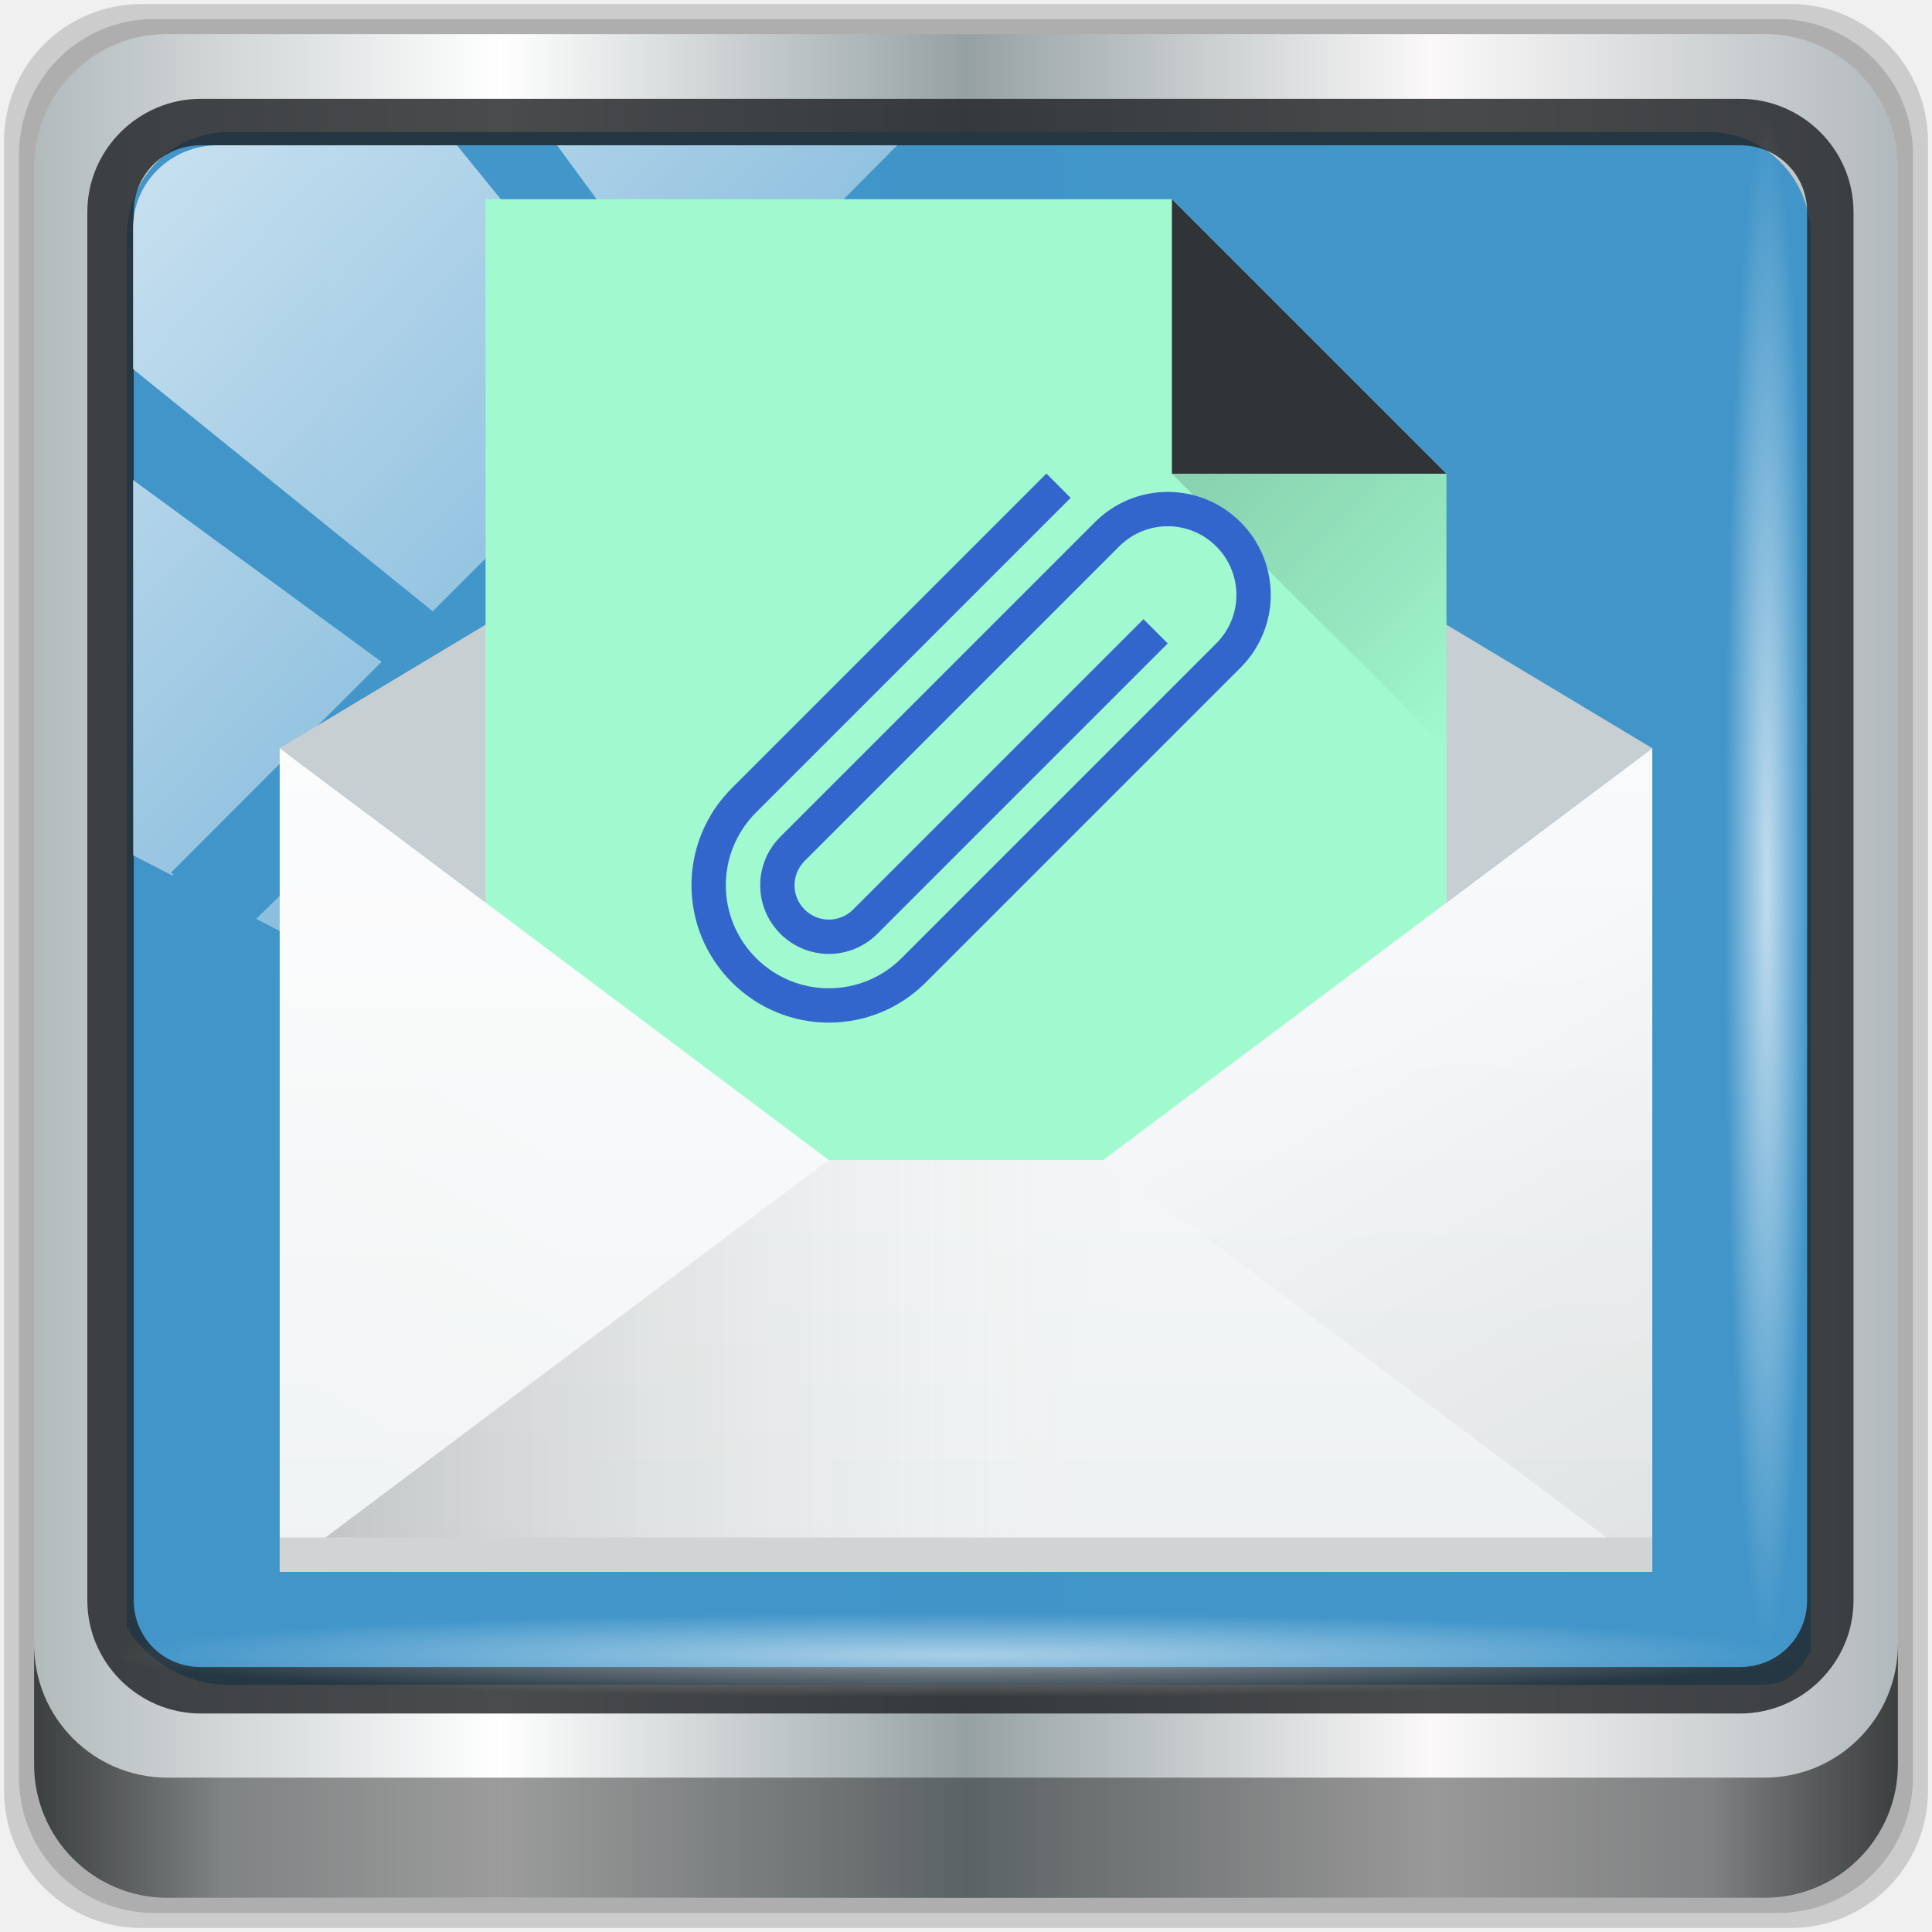
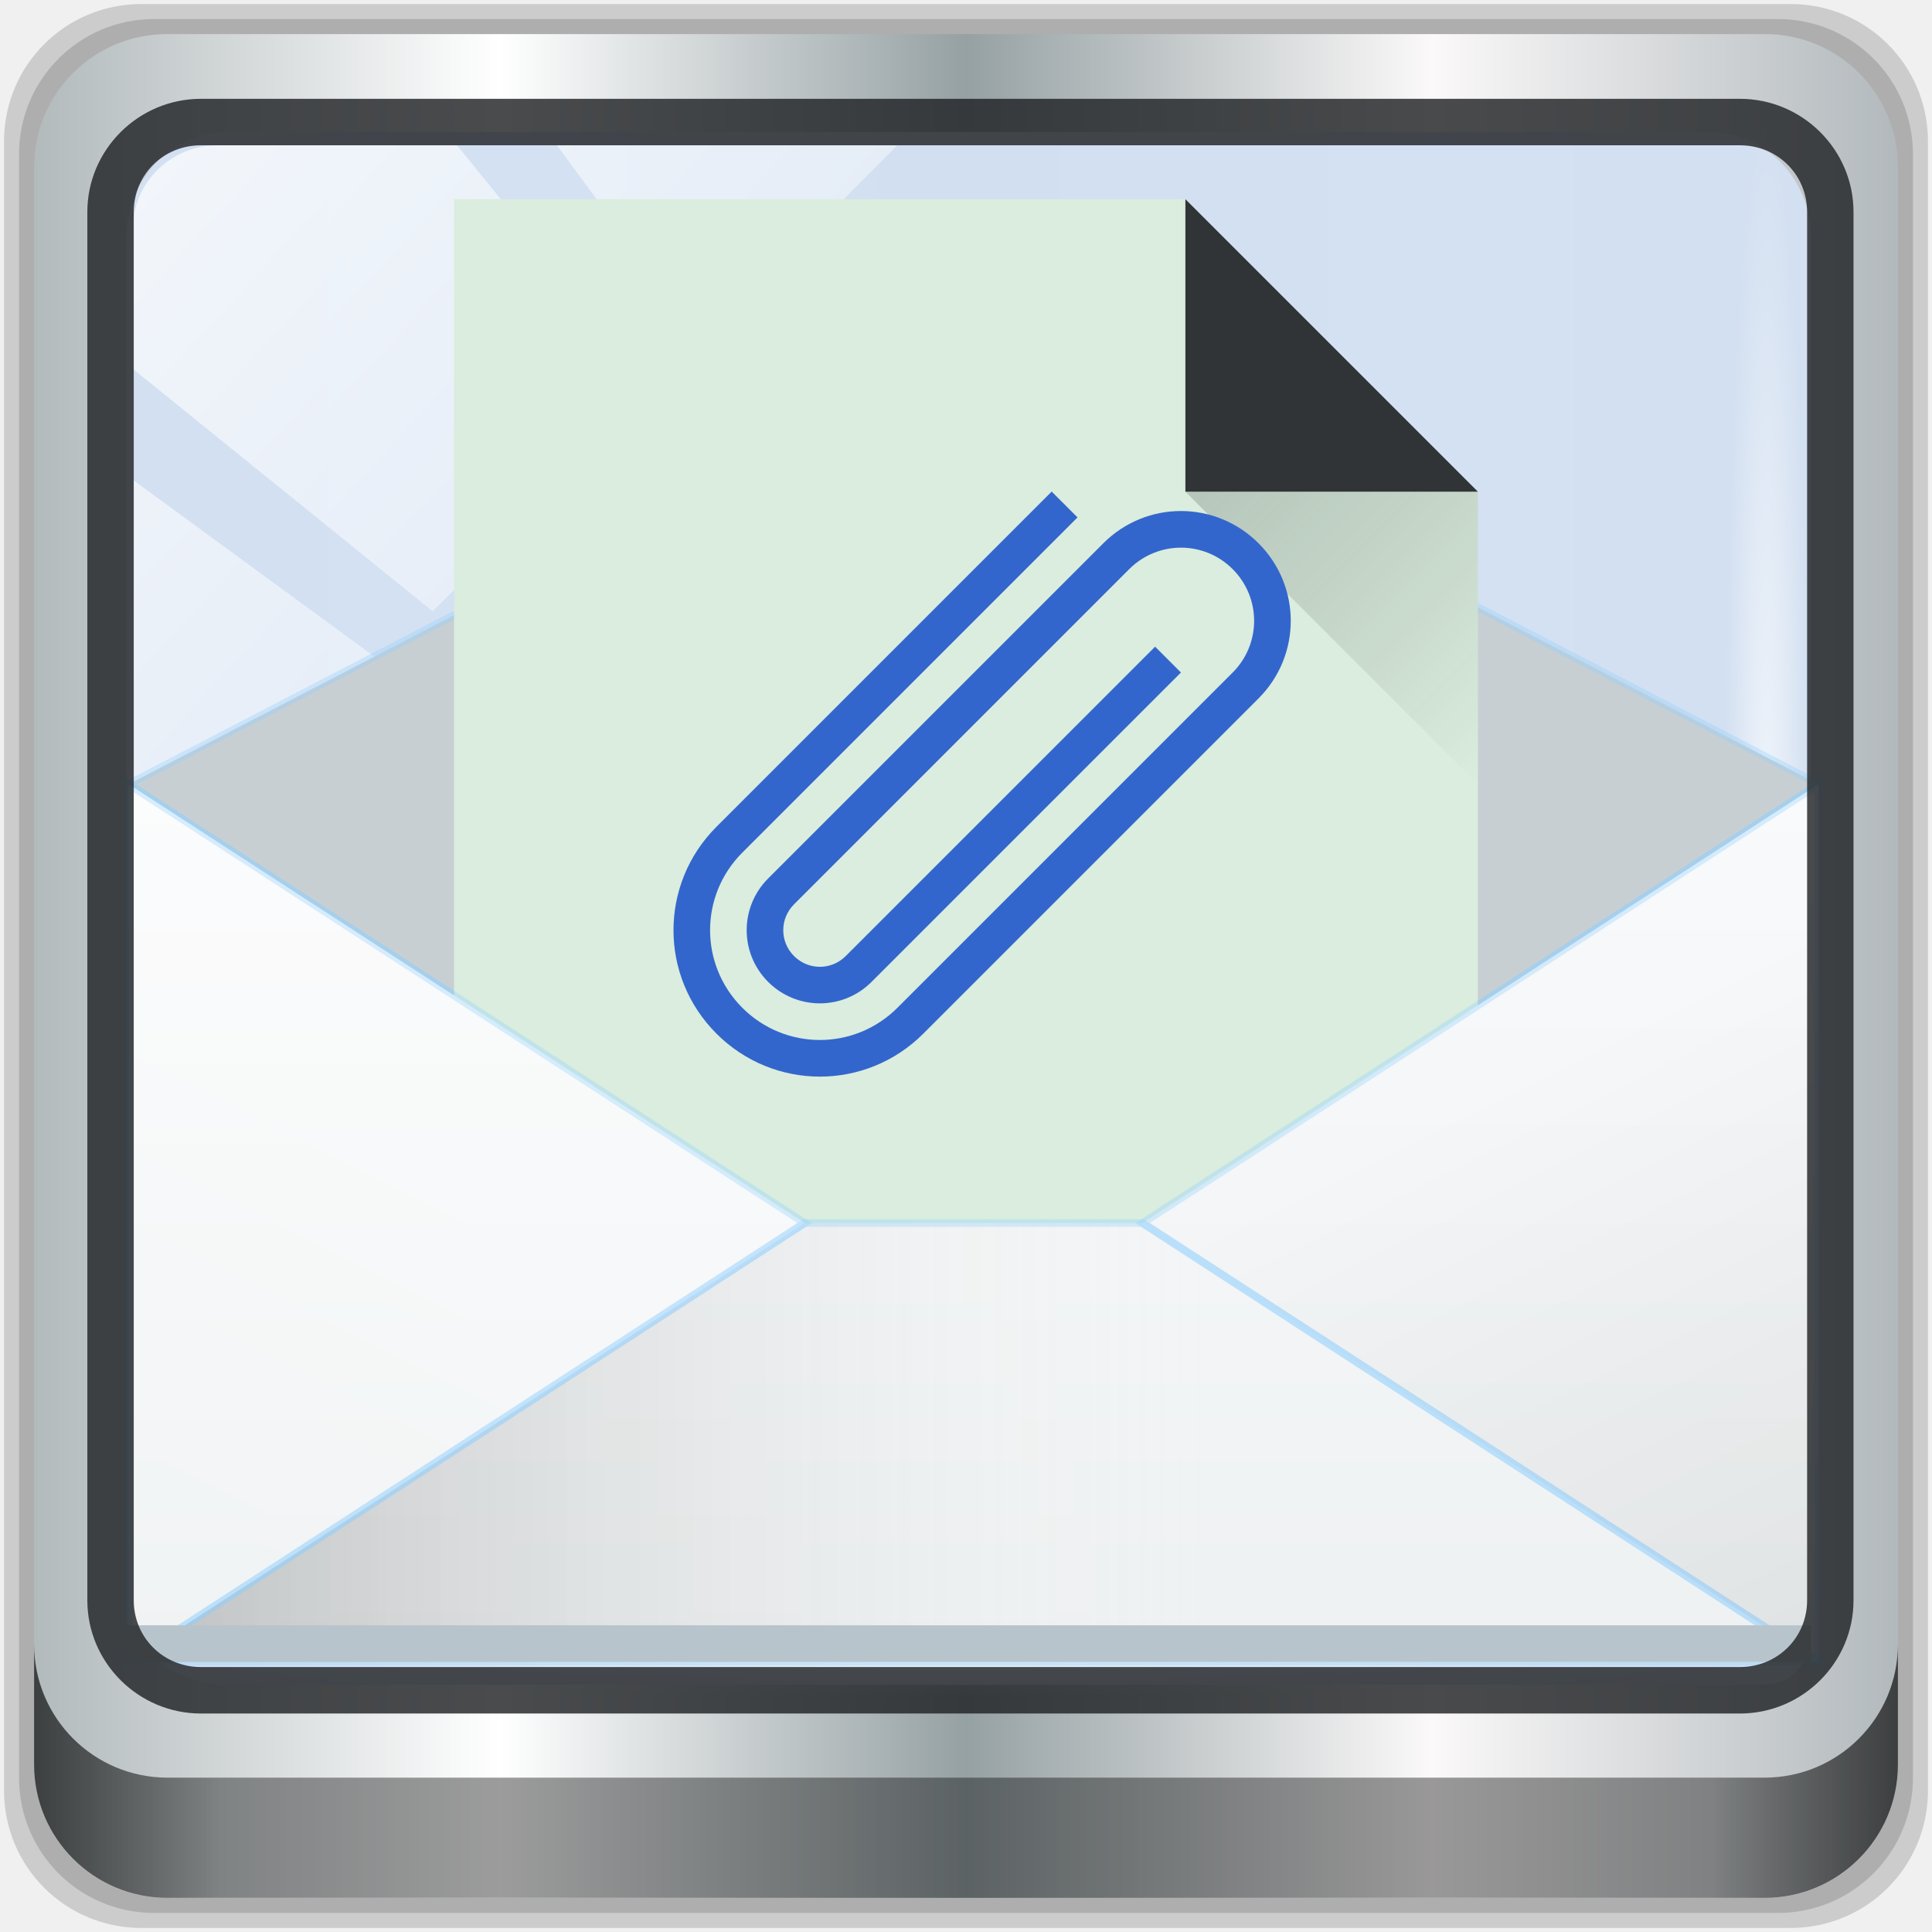
<svg xmlns="http://www.w3.org/2000/svg" xmlns:xlink="http://www.w3.org/1999/xlink" width="48" height="48" version="1.1" id="svg516">
  <defs id="defs486">
    <linearGradient gradientUnits="userSpaceOnUse" x2="0" y2="511.8" y1="527.8" id="linearGradient920">
      <stop id="stop916" stop-color="#7cbaf8" style="stop-color:#7cf8bc;stop-opacity:1" />
      <stop id="stop918" stop-color="#f4fcff" offset="1" style="stop-color:#f4fffa;stop-opacity:0.84" />
    </linearGradient>
    <linearGradient id="a" x1="543.8" x2="503.8" gradientUnits="userSpaceOnUse" gradientTransform="matrix(0,1,-1.16667,0,-452.67,-499.8)">
      <stop stop-color="#197cf1" id="stop451" />
      <stop offset="1" stop-color="#21c9fb" id="stop453" />
    </linearGradient>
    <linearGradient id="b" y1="547.8" x1="384.57" y2="530.48" x2="394.57" gradientUnits="userSpaceOnUse">
      <stop stop-color="#ffffff" stop-opacity="0" id="stop456" />
      <stop offset="1" stop-color="#ffffff" stop-opacity=".314" id="stop458" />
    </linearGradient>
    <linearGradient id="c" x1="384.57" x2="414.57" gradientUnits="userSpaceOnUse">
      <stop stop-opacity=".275" id="stop461" />
      <stop offset="1" stop-color="#ffffff" stop-opacity="0" id="stop463" />
    </linearGradient>
    <linearGradient id="d" y1="547.8" x1="432.57" y2="527.8" x2="421.02" gradientUnits="userSpaceOnUse">
      <stop stop-opacity=".082" id="stop466" />
      <stop offset="1" stop-opacity="0" id="stop468" />
    </linearGradient>
    <linearGradient id="e" y1="44" y2="20" x2="0" gradientUnits="userSpaceOnUse">
      <stop stop-color="#eef1f2" id="stop471" />
      <stop offset="1" stop-color="#f9fafb" id="stop473" />
    </linearGradient>
    <linearGradient id="f" y1="511.8" x1="414.57" y2="519.8" x2="422.57" gradientUnits="userSpaceOnUse">
      <stop stop-color="#292c2f" id="stop476" />
      <stop offset="1" stop-opacity="0" id="stop478" />
    </linearGradient>
    <linearGradient id="g" y1="527.8" y2="511.8" x2="0" gradientUnits="userSpaceOnUse">
      <stop stop-color="#7cbaf8" id="stop481" />
      <stop offset="1" stop-color="#f4fcff" id="stop483" />
    </linearGradient>
    <linearGradient xlink:href="#linearGradient6139-0" id="linearGradient4071" gradientUnits="userSpaceOnUse" gradientTransform="matrix(0.5512649,0,0,0.5512647,-2.460715,-1.90945)" x1="6" y1="47" x2="90" y2="47" />
    <linearGradient id="linearGradient6139-0">
      <stop id="stop6141-2" offset="0" style="stop-color:#b2babc;stop-opacity:1" />
      <stop style="stop-color:#ffffff;stop-opacity:1;" offset="0.25" id="stop6151-0" />
      <stop style="stop-color:#96a1a4;stop-opacity:1" offset="0.5" id="stop6147-1" />
      <stop id="stop6149-4" offset="0.75" style="stop-color:#fbf9f9;stop-opacity:1;" />
      <stop id="stop6143-4" offset="1" style="stop-color:#b2b9bc;stop-opacity:1" />
    </linearGradient>
    <linearGradient gradientTransform="matrix(0.4979167,0,0,0.4979167,0.09999873,0.09999967)" xlink:href="#linearGradient3832-0-6-1-1" id="linearGradient4129" x1="1.5" y1="88.172" x2="94.5" y2="88.172" gradientUnits="userSpaceOnUse" />
    <linearGradient id="linearGradient3832-0-6-1-1">
      <stop style="stop-color:#000000;stop-opacity:1;" offset="0" id="stop3834-6-3-7-1" />
      <stop id="stop3872-2-4" offset="0.1" style="stop-color:#000000;stop-opacity:0.588;" />
      <stop style="stop-color:#000000;stop-opacity:0.588;" offset="0.9" id="stop3844-6-2-7-6" />
      <stop style="stop-color:#000000;stop-opacity:1;" offset="1" id="stop3836-5-0-2-9" />
    </linearGradient>
    <radialGradient xlink:href="#linearGradient3737" id="radialGradient7462" gradientUnits="userSpaceOnUse" gradientTransform="matrix(0.4855354,0,0,0.02449288,16.97872,40.01633)" cx="13.948" cy="44.893" fx="13.948" fy="44.893" r="43.199" />
    <linearGradient id="linearGradient3737">
      <stop offset="0" style="stop-color:#ffffff;stop-opacity:1" id="stop3739" />
      <stop offset="1" style="stop-color:#ffffff;stop-opacity:0" id="stop3741" />
    </linearGradient>
    <radialGradient xlink:href="#linearGradient3737" id="radialGradient7464" gradientUnits="userSpaceOnUse" gradientTransform="matrix(0.4423126,0,0,0.02449288,15.80653,-44.9963)" cx="13.948" cy="44.893" fx="13.948" fy="44.893" r="43.199" />
    <linearGradient xlink:href="#linearGradient3737" id="linearGradient4767" gradientUnits="userSpaceOnUse" x1="2.771" y1="-28.642" x2="50.528" y2="14.514" />
    <clipPath id="clipPath4156-4-1" clipPathUnits="userSpaceOnUse">
      <path id="path4158-0-8" d="m 27.046,-55.695 -14.214,13.321 h 0.061 l 15.653,21.771 10.231,-10.546 C 38.562,-32.302 27.468,-54.819 27.046,-55.695 Z M 9.647,-39.383 -5.241,-25.321 15.988,-7.806 26.372,-18.383 Z m 31.491,12.951 -9.741,9.714 8.945,12.458 7.781,-7.555 z m -49.84,4.379 -13.754,12.982 26.283,13.846 0.061,-0.062 -0.123,-0.062 L 13.599,-5.401 -8.702,-22.053 Z m 38.015,7.401 -9.803,9.775 11.579,9.559 7.628,-7.401 -8.669,-11.009 z m 20.187,5.674 -7.383,7.216 6.188,8.542 5.82,-6.137 z m -32.195,6.322 -9.557,9.498 13.662,7.185 7.934,-7.678 z m 23.312,2.374 -7.107,6.938 8.363,6.907 5.361,-5.674 -0.061,-0.092 -0.092,0.123 -6.464,-8.203 z m -8.73,8.542 -7.505,7.339 10.354,5.458 c 1.397,-1.321 5.675,-6.123 5.851,-6.322 z" style="opacity:0.6;fill:#ffffff;fill-opacity:1;stroke:none" />
    </clipPath>
    <linearGradient id="ButtonShadow-16" gradientTransform="scale(1.005865,0.994169)" x1="45.448" y1="92.54" x2="45.448" y2="7.017" gradientUnits="userSpaceOnUse">
      <stop style="stop-color:#000000;stop-opacity:1;" offset="0" id="stop3750-6" />
      <stop style="stop-color:#000000;stop-opacity:0.588;" offset="1" id="stop3752-4" />
    </linearGradient>
    <clipPath clipPathUnits="userSpaceOnUse" id="clipPath4355-7">
      <rect style="fill:#ffffff;fill-opacity:1;fill-rule:nonzero;stroke:none" id="rect4357-5" width="84" height="80" x="6" y="6" rx="6" ry="6" />
    </clipPath>
    <clipPath clipPathUnits="userSpaceOnUse" id="clipPath4355-9">
      <rect style="fill:#ffffff;fill-opacity:1;fill-rule:nonzero;stroke:none" id="rect4357-1" width="84" height="80" x="6" y="6" rx="6" ry="6" />
    </clipPath>
    <clipPath clipPathUnits="userSpaceOnUse" id="clipPath4355-1">
      <rect style="fill:#ffffff;fill-opacity:1;fill-rule:nonzero;stroke:none" id="rect4357-9" width="84" height="80" x="6" y="6" rx="6" ry="6" />
    </clipPath>
    <clipPath clipPathUnits="userSpaceOnUse" id="clipPath3943-52-0">
      <path id="path3945-4-1" d="m 69.781,20.844 -5,3.438 c 5.587,5.537 9,13.328 9,21.812 0,8.434 -3.377,16.096 -8.906,21.625 l 5,3.438 C 76.078,64.576 80,55.844 80,46.094 c 2e-6,-9.797 -3.963,-18.66 -10.219,-25.25 z M 40,24.062 28.906,36.219 H 21.5 c -0.823,0 -1.5,0.677 -1.5,1.5 v 1 14.844 1 c 0,0.823 0.684,1.61 1.5,1.5 h 7.406 L 40,68 V 66 26.062 Z m 20.594,3.281 -5,3.438 L 55.5,30.875 c 3.938,3.89 6.406,9.25 6.406,15.219 0,5.921 -2.43,11.148 -6.312,15.031 l 0.094,0.094 5.094,3.438 c 4.475,-4.908 7.25,-11.402 7.25,-18.562 0,-7.231 -2.879,-13.831 -7.438,-18.75 z m -9.25,6.5 -5.219,3.625 c 2.222,2.218 3.719,5.24 3.719,8.625 0,3.337 -1.459,6.228 -3.625,8.438 l 5.219,3.625 c 2.822,-3.237 4.531,-7.434 4.531,-12.062 0,-4.673 -1.754,-9.001 -4.625,-12.25 z" style="color:#000000;display:inline;overflow:visible;visibility:visible;opacity:0.8;fill:#ff00ff;fill-opacity:1;fill-rule:nonzero;stroke:none;stroke-width:1;marker:none;enable-background:accumulate" />
    </clipPath>
    <linearGradient id="a-9" x1="543.8" x2="503.8" gradientUnits="userSpaceOnUse" gradientTransform="matrix(0,1,-1.16667,0,-452.67,-499.8)">
      <stop stop-color="#197cf1" id="stop451-7" />
      <stop offset="1" stop-color="#21c9fb" id="stop453-3" />
    </linearGradient>
-     <linearGradient id="e-6" y1="44" y2="20" x2="0" gradientUnits="userSpaceOnUse">
+     <linearGradient id="e-6" y1="44" y2="20" x2="0" gradientUnits="userSpaceOnUse" gradientTransform="matrix(1.155399,0,0,1,-3.522388,0)">
      <stop stop-color="#eef1f2" id="stop471-1" />
      <stop offset="1" stop-color="#f9fafb" id="stop473-2" />
    </linearGradient>
    <linearGradient id="c-9" x1="384.57" x2="414.57" gradientUnits="userSpaceOnUse">
      <stop stop-opacity=".275" id="stop461-3" />
      <stop offset="1" stop-color="#ffffff" stop-opacity="0" id="stop463-1" />
    </linearGradient>
    <linearGradient id="d-9" y1="547.8" x1="432.57" y2="527.8" x2="421.02" gradientUnits="userSpaceOnUse">
      <stop stop-opacity=".082" id="stop466-4" />
      <stop offset="1" stop-opacity="0" id="stop468-7" />
    </linearGradient>
    <linearGradient id="b-8" y1="547.8" x1="384.57" y2="530.48" x2="394.57" gradientUnits="userSpaceOnUse">
      <stop stop-color="#ffffff" stop-opacity="0" id="stop456-4" />
      <stop offset="1" stop-color="#ffffff" stop-opacity=".314" id="stop458-5" />
    </linearGradient>
    <linearGradient id="f-0" y1="511.8" x1="414.57" y2="519.8" x2="422.57" gradientUnits="userSpaceOnUse">
      <stop stop-color="#292c2f" id="stop476-3" />
      <stop offset="1" stop-opacity="0" id="stop478-6" />
    </linearGradient>
    <linearGradient id="g-1" y1="527.8" y2="511.8" x2="0" gradientUnits="userSpaceOnUse">
      <stop stop-color="#7cbaf8" id="stop481-0" />
      <stop offset="1" stop-color="#f4fcff" id="stop483-6" />
    </linearGradient>
  </defs>
  <path style="display:inline;opacity:0.15;fill:#000000;fill-opacity:1;fill-rule:nonzero;stroke:none;stroke-width:0.498" d="M 44.486,0.1 H 3.514 c -1.892,0 -3.414,1.523 -3.414,3.414 v 40.971 C 0.1,46.377 1.623,47.9 3.514,47.9 H 44.486 C 46.377,47.9 47.9,46.377 47.9,44.486 V 3.514 c 0,-1.892 -1.523,-3.414 -3.414,-3.414 z" id="path3288" />
  <path id="path4085" d="M 44.166,0.473 H 3.834 c -1.862,0 -3.361,1.499 -3.361,3.361 V 44.166 c 0,1.862 1.499,3.361 3.361,3.361 H 44.166 c 1.862,0 3.361,-1.499 3.361,-3.361 V 3.834 c 0,-1.862 -1.499,-3.361 -3.361,-3.361 z" style="display:inline;opacity:0.15;fill:#000000;fill-opacity:1;fill-rule:nonzero;stroke:none;stroke-width:0.498" />
  <path style="display:inline;fill:url(#linearGradient4071);fill-opacity:1;fill-rule:nonzero;stroke:none;stroke-width:0.498" d="M 43.846,0.847 H 4.154 c -1.832,0 -3.308,1.475 -3.308,3.308 V 43.846 c 0,1.832 1.475,3.308 3.308,3.308 H 43.846 c 1.832,0 3.308,-1.475 3.308,-3.308 V 4.154 c 0,-1.832 -1.475,-3.308 -3.308,-3.308 z" id="rect4251-1" />
-   <path style="display:inline;opacity:0.98;fill:#3e94c9;fill-opacity:1;fill-rule:nonzero;stroke:none;stroke-width:0.516" d="m 5.697,3.28 c -1.422,0 -2.551,1.153 -2.551,2.606 v 10.797 3.648 20.111 c 0.546,0.849 1.478,1.417 2.551,1.417 H 7.738 40.396 43.219 c 1.073,0 1.224,0.018 1.77,-0.831 V 20.33 16.682 5.886 c 0,-1.452 -1.129,-2.606 -2.551,-2.606 z" id="path3400-6" />
-   <path id="path4989" d="m 4.992,2.455 c -1.552,0 -2.822,1.264 -2.822,2.811 V 39.761 c 0,1.547 1.27,2.811 2.822,2.811 H 43.228 c 1.552,0 2.822,-1.264 2.822,-2.811 V 5.266 c 0,-1.547 -1.27,-2.811 -2.822,-2.811 z m 0,1.155 H 43.228 c 0.94,0 1.669,0.737 1.669,1.656 V 39.761 c 0,0.919 -0.729,1.656 -1.669,1.656 H 4.992 c -0.94,0 -1.669,-0.737 -1.669,-1.656 V 5.266 c 0,-0.919 0.729,-1.656 1.669,-1.656 z" style="color:#000000;font-style:normal;font-variant:normal;font-weight:normal;font-stretch:normal;font-size:medium;line-height:normal;font-family:Sans;-inkscape-font-specification:Sans;text-indent:0;text-align:start;text-decoration:none;text-decoration-line:none;letter-spacing:normal;word-spacing:normal;text-transform:none;writing-mode:lr-tb;direction:ltr;baseline-shift:baseline;text-anchor:start;display:inline;overflow:visible;visibility:visible;fill:#1f2224;fill-opacity:0.809;stroke:none;stroke-width:1.183;marker:none;enable-background:accumulate" />
+   <path style="display:inline;opacity:0.98;fill:#d3e0f2;fill-opacity:1;fill-rule:nonzero;stroke:none;stroke-width:0.516" d="m 5.697,3.28 c -1.422,0 -2.551,1.153 -2.551,2.606 v 10.797 3.648 20.111 c 0.546,0.849 1.478,1.417 2.551,1.417 H 7.738 40.396 43.219 c 1.073,0 1.224,0.018 1.77,-0.831 V 20.33 16.682 5.886 c 0,-1.452 -1.129,-2.606 -2.551,-2.606 z" id="path3400-6" />
  <path style="display:inline;opacity:0.658;fill:url(#linearGradient4129);fill-opacity:1;fill-rule:nonzero;stroke:none;stroke-width:0.498" d="m 0.847,40.851 v 2.987 c 0,1.832 1.482,3.314 3.314,3.314 H 43.839 c 1.832,0 3.314,-1.482 3.314,-3.314 v -2.987 c 0,1.832 -1.482,3.314 -3.314,3.314 H 4.161 c -1.832,0 -3.314,-1.482 -3.314,-3.314 z" id="path4118" />
  <rect style="opacity:0.55;fill:url(#radialGradient7462);fill-opacity:1;stroke:none;stroke-width:0.498" id="rect4131" width="41.949" height="2.116" x="2.776" y="40.058" rx="2.116" ry="2.116" />
  <rect ry="2.116" rx="2.116" y="-44.955" x="2.868" height="2.116" width="38.215" id="rect4141" style="opacity:0.669;fill:url(#radialGradient7464);fill-opacity:1;stroke:none;stroke-width:0.498" transform="rotate(90)" />
  <rect transform="matrix(0.532395,0,0,0.5216588,2.238664,19.25933)" style="opacity:0.7;fill:url(#linearGradient4767);fill-opacity:1;stroke:none" id="rect4146" width="75.966" height="69.024" x="2" y="-30" rx="3.957" ry="3.957" clip-path="url(#clipPath4156-4-1)" />
  <g transform="matrix(0.8525424,0,0,0.8525424,-324.3232,-424.5617)" id="g514" style="stroke-width:1.173">
-     <g transform="translate(384.57,499.8)" id="g494" style="stroke-width:1.173">
-       <path d="M 24,8 4,20 24,35 44,20 Z" id="path488" style="fill:#c8cfd3;fill-rule:evenodd;stroke-width:1.173" />
-       <path d="M 10,4 V 44 H 38 V 12 L 30,4 Z" id="path490" style="fill:#a1facf;stroke-width:1.173;fill-opacity:1" />
-       <path d="M 4,20 V 44 H 44 V 20 L 28,32 h -8 z" id="path492" style="fill:url(#e-6);stroke-width:1.173" />
+     <g transform="matrix(1.065606,0,0,1.065606,382.9955,499.5376)" id="g494" style="stroke-width:1.173">
+       <path d="M 24.207,8 1.099,20 24.207,35 47.315,20 Z" id="path488" style="fill:#c8cfd3;fill-rule:evenodd;stroke-width:0.22;stroke:#8ccfff;stroke-opacity:0.325;stroke-miterlimit:4;stroke-dasharray:none" />
+       <path d="M 10,4 V 44 H 38 V 12 L 30,4 Z" id="path490" style="fill:#daedde;fill-opacity:1;stroke-width:1.173" />
+       <path d="M 1.099,20 V 44 H 47.315 V 20 L 28.829,32 H 19.586 Z" id="path492" style="fill:url(#e-6);stroke-width:1.261" />
    </g>
-     <g id="g502" style="fill-rule:evenodd;stroke-width:1.376">
-       <path d="m 388.57,543.8 16,-12 h 8 l 16,12 z" id="path496" style="fill:url(#c-9);stroke-width:1.173" />
-       <path d="m 428.57,543.8 -16,-12 16,-12 z" id="path498" style="fill:url(#d-9);stroke-width:1.173" />
-       <path d="m 388.57,543.8 16,-12 -16,-12 z" id="path500" style="fill:url(#b-8);stroke-width:1.173" />
+     <g id="g502" style="fill-rule:evenodd;stroke-width:1.376" transform="matrix(1.231201,0,0,1.065606,-94.24099,-33.05248)">
+       <path d="m 388.57,543.8 16,-12 h 8 l 16,12 z" id="path496" style="fill:url(#c-9);stroke-width:0.205;stroke:#8ccfff;stroke-opacity:0.325;stroke-miterlimit:4;stroke-dasharray:none" />
+       <path d="m 428.57,543.8 -16,-12 16,-12 z" id="path498" style="fill:url(#d-9);stroke-width:0.205;stroke:#8ccfff;stroke-opacity:0.325;stroke-miterlimit:4;stroke-dasharray:none" />
+       <path d="m 388.57,543.8 16,-12 -16,-12 z" id="path500" style="fill:url(#b-8);stroke-width:0.205;stroke:#8ccfff;stroke-opacity:0.325;stroke-miterlimit:4;stroke-dasharray:none" />
    </g>
-     <rect width="40" x="388.57" y="542.8" height="1" id="rect504" style="fill:#d1d3d4;stroke-width:1.376" />
-     <g id="g510" style="fill-rule:evenodd;stroke-width:1.376">
+     <rect width="49.248" x="383.946" y="545.359" height="1.066" id="rect504" style="fill:#b8c4cb;stroke-width:1.576;fill-opacity:1" />
+     <g id="g510" style="fill-rule:evenodd;stroke-width:1.376" transform="matrix(1.065606,0,0,1.065606,-26.80479,-33.05248)">
      <path d="m 422.57,511.8 h -8 v -8 z" id="path506" style="fill:#313437;stroke-width:1.173" />
      <path d="m 414.57,511.8 h 8 v 8 z" id="path508" style="opacity:0.2;fill:url(#f-0);stroke-width:1.173" />
    </g>
-     <path d="m 416.57,513.21 c 1.175,1.175 1.175,3.067 0,4.243 l -9.168,9.168 c -1.567,1.567 -4.09,1.567 -5.657,0 -1.567,-1.567 -1.567,-4.09 0,-5.657 l 9.168,-9.168 0.707,0.707 -9.168,9.168 c -1.175,1.175 -1.175,3.067 0,4.243 1.175,1.175 3.067,1.175 4.243,0 l 9.168,-9.168 c 0.783,-0.783 0.783,-2.045 0,-2.828 -0.783,-0.783 -2.045,-0.783 -2.828,0 l -9.168,9.168 c -0.392,0.392 -0.392,1.023 0,1.414 0.392,0.392 1.022,0.392 1.414,0 l 8.461,-8.461 0.707,0.707 -8.461,8.461 c -0.783,0.783 -2.045,0.783 -2.828,0 -0.783,-0.783 -0.783,-2.045 0,-2.828 l 9.168,-9.168 c 1.175,-1.175 3.067,-1.175 4.243,0" id="path512" style="color-interpolation:sRGB;color-interpolation-filters:linearRGB;fill:#3366cc;stroke-width:1.376;color-rendering:auto;image-rendering:auto;shape-rendering:auto;text-rendering:auto" />
+     <path d="m 417.095,513.827 c 1.252,1.252 1.252,3.268 0,4.521 l -9.769,9.769 c -1.67,1.67 -4.358,1.67 -6.028,0 -1.67,-1.67 -1.67,-4.358 0,-6.028 l 9.769,-9.769 0.753,0.753 -9.769,9.769 c -1.252,1.252 -1.252,3.268 0,4.521 1.252,1.252 3.268,1.252 4.521,0 l 9.769,-9.769 c 0.834,-0.834 0.834,-2.179 0,-3.014 -0.834,-0.834 -2.179,-0.834 -3.014,0 l -9.769,9.769 c -0.418,0.418 -0.418,1.09 0,1.507 0.418,0.418 1.089,0.418 1.507,0 l 9.016,-9.016 0.753,0.753 -9.016,9.016 c -0.834,0.834 -2.179,0.834 -3.014,0 -0.834,-0.834 -0.834,-2.179 0,-3.014 l 9.769,-9.769 c 1.252,-1.252 3.268,-1.252 4.521,0" id="path512" style="color-interpolation:sRGB;color-interpolation-filters:linearRGB;fill:#3366cc;stroke-width:1.466;color-rendering:auto;image-rendering:auto;shape-rendering:auto;text-rendering:auto" />
  </g>
+   <path id="path4989" d="m 4.992,2.455 c -1.552,0 -2.822,1.264 -2.822,2.811 V 39.761 c 0,1.547 1.27,2.811 2.822,2.811 H 43.228 c 1.552,0 2.822,-1.264 2.822,-2.811 V 5.266 c 0,-1.547 -1.27,-2.811 -2.822,-2.811 z m 0,1.155 H 43.228 c 0.94,0 1.669,0.737 1.669,1.656 V 39.761 c 0,0.919 -0.729,1.656 -1.669,1.656 H 4.992 c -0.94,0 -1.669,-0.737 -1.669,-1.656 V 5.266 c 0,-0.919 0.729,-1.656 1.669,-1.656 z" style="color:#000000;font-style:normal;font-variant:normal;font-weight:normal;font-stretch:normal;font-size:medium;line-height:normal;font-family:Sans;-inkscape-font-specification:Sans;text-indent:0;text-align:start;text-decoration:none;text-decoration-line:none;letter-spacing:normal;word-spacing:normal;text-transform:none;writing-mode:lr-tb;direction:ltr;baseline-shift:baseline;text-anchor:start;display:inline;overflow:visible;visibility:visible;fill:#1f2224;fill-opacity:0.809;stroke:none;stroke-width:1.183;marker:none;enable-background:accumulate" />
</svg>
